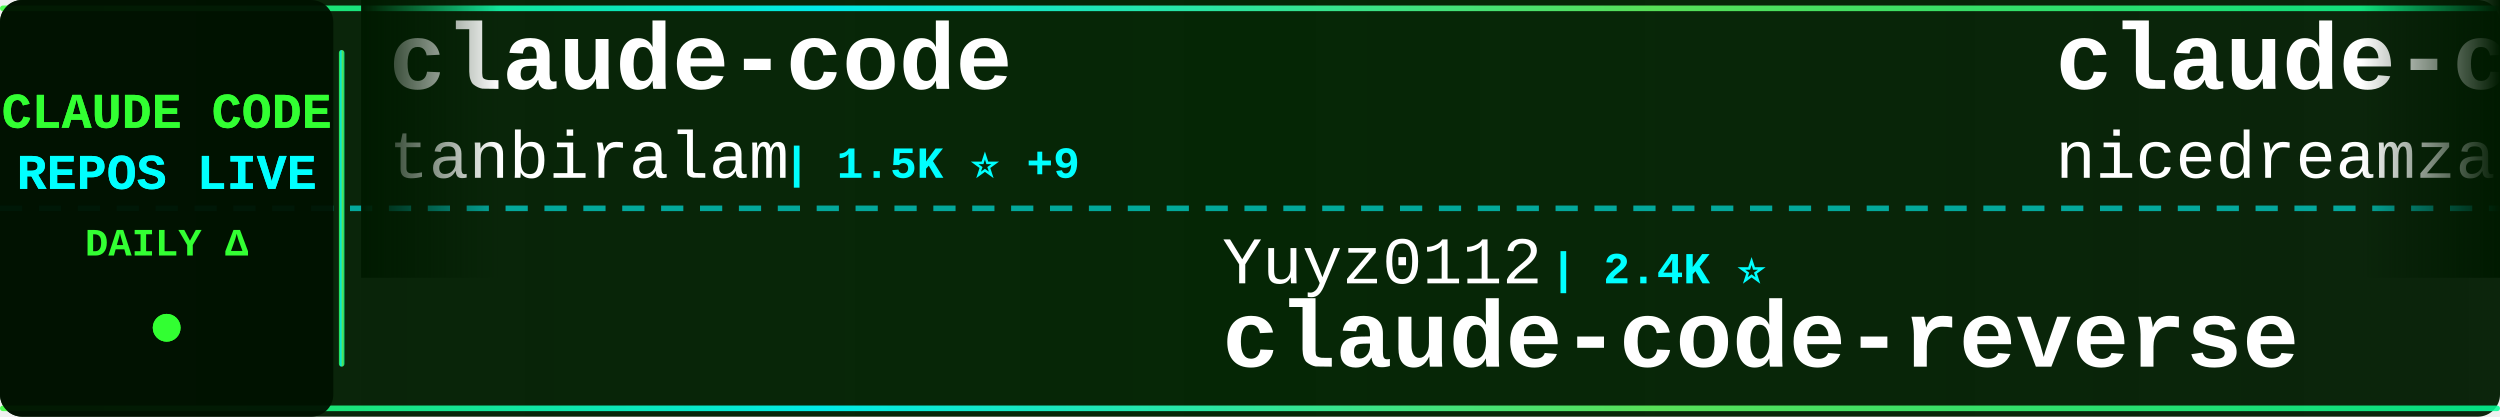
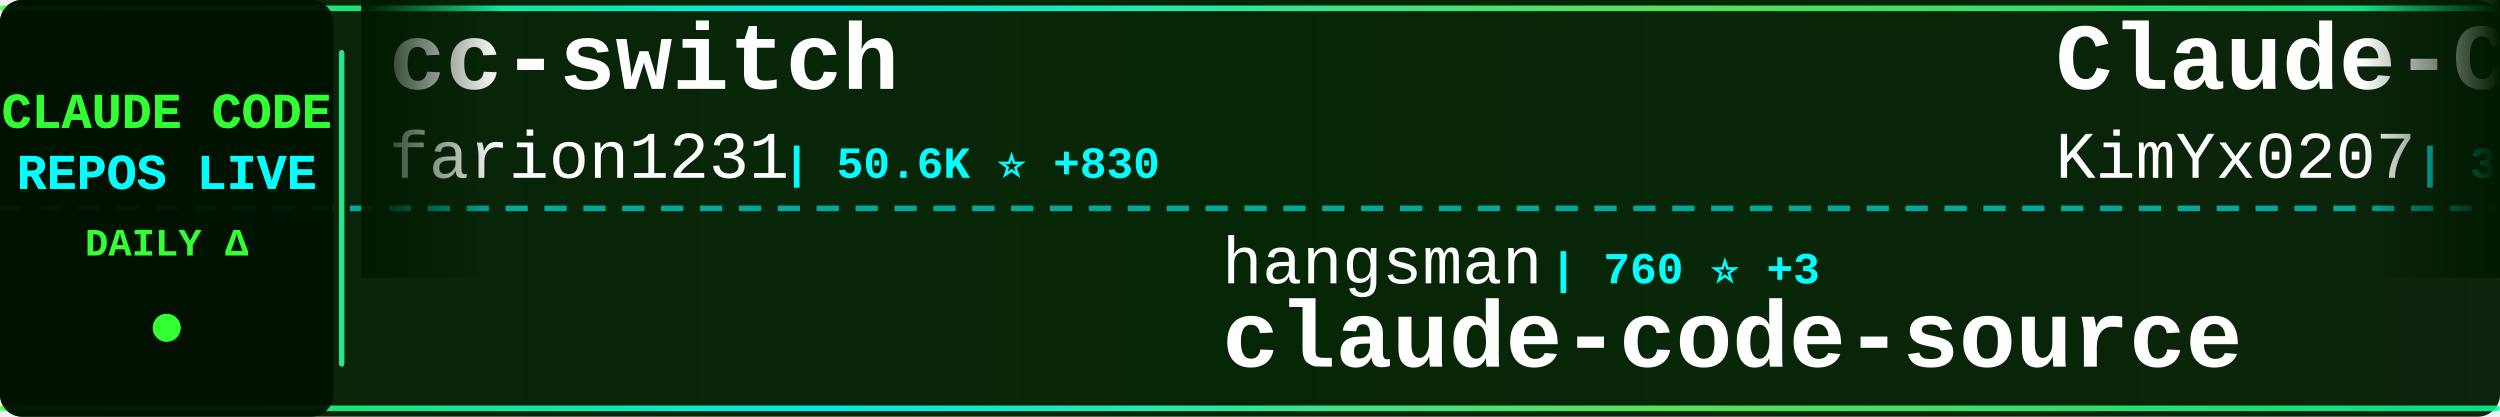
<svg xmlns="http://www.w3.org/2000/svg" width="900" height="150">
  <defs>
    <linearGradient id="tickerBg" x1="0%" y1="0%" x2="100%" y2="0%">
      <stop offset="0%" style="stop-color:#001a00;stop-opacity:0.95" />
      <stop offset="50%" style="stop-color:#002200;stop-opacity:0.98" />
      <stop offset="100%" style="stop-color:#001a00;stop-opacity:0.95" />
    </linearGradient>
    <linearGradient id="borderGrad" x1="0%" y1="0%" x2="100%" y2="0%">
      <stop offset="0%" style="stop-color:#33ff33;stop-opacity:0.85">
        <animate attributeName="stop-opacity" values="0.85;1;0.85" dur="2s" repeatCount="indefinite" />
      </stop>
      <stop offset="33%" style="stop-color:#00ffff;stop-opacity:0.9">
        <animate attributeName="stop-opacity" values="0.9;1;0.9" dur="2.2s" repeatCount="indefinite" />
      </stop>
      <stop offset="66%" style="stop-color:#66ff66;stop-opacity:0.85">
        <animate attributeName="stop-opacity" values="0.85;1;0.85" dur="1.8s" repeatCount="indefinite" />
      </stop>
      <stop offset="100%" style="stop-color:#00ff99;stop-opacity:0.85">
        <animate attributeName="stop-opacity" values="0.85;1;0.85" dur="2s" repeatCount="indefinite" />
      </stop>
    </linearGradient>
    <filter id="textGlow">
      <feGaussianBlur stdDeviation="0.1" result="coloredBlur" />
      <feMerge>
        <feMergeNode in="coloredBlur" />
        <feMergeNode in="SourceGraphic" />
      </feMerge>
    </filter>
    <filter id="metricGlow">
      <feGaussianBlur stdDeviation="0.2" result="coloredBlur" />
      <feMerge>
        <feMergeNode in="coloredBlur" />
        <feMergeNode in="SourceGraphic" />
      </feMerge>
    </filter>
    <linearGradient id="leftFade" x1="0%" y1="0%" x2="100%" y2="0%">
      <stop offset="0%" style="stop-color:#001a00;stop-opacity:1" />
      <stop offset="100%" style="stop-color:#001a00;stop-opacity:0" />
    </linearGradient>
    <linearGradient id="rightFade" x1="0%" y1="0%" x2="100%" y2="0%">
      <stop offset="0%" style="stop-color:#001a00;stop-opacity:0" />
      <stop offset="100%" style="stop-color:#001a00;stop-opacity:1" />
    </linearGradient>
  </defs>
  <rect width="900" height="150" fill="url(#tickerBg)" rx="8" />
  <rect x="0" y="2" width="900" height="2" fill="url(#borderGrad)" rx="1" />
  <rect x="0" y="146" width="900" height="2" fill="url(#borderGrad)" rx="1" />
  <line x1="0" y1="75" x2="900" y2="75" stroke="#00ffff" stroke-width="2" stroke-dasharray="8 6" opacity="0.6" />
  <rect x="0" y="0" width="120" height="150" fill="#001100" opacity="0.95" rx="8" />
  <text x="60" y="46" font-family="'Courier New', monospace" font-size="18" font-weight="bold" fill="#33ff33" text-anchor="middle" filter="url(#textGlow)">
    CLAUDE CODE
  </text>
  <text x="60" y="68" font-family="'Courier New', monospace" font-size="18" font-weight="bold" fill="#00ffff" text-anchor="middle" filter="url(#textGlow)">
    REPOS LIVE
  </text>
  <text x="60" y="92" font-family="'Courier New', monospace" font-size="14" font-weight="bold" fill="#33ff33" text-anchor="middle">
    DAILY Δ
  </text>
  <circle cx="60" cy="118" r="5" fill="#33ff33" filter="url(#metricGlow)">
    <animate attributeName="r" values="4;6;4" dur="1.5s" repeatCount="indefinite" />
    <animate attributeName="opacity" values="0.6;1;0.6" dur="1.5s" repeatCount="indefinite" />
  </circle>
  <rect x="122" y="18" width="2" height="114" fill="url(#borderGrad)" rx="1" />
  <clipPath id="tickerClip">
    <rect x="130" y="0" width="770" height="150" />
  </clipPath>
  <g clip-path="url(#tickerClip)">
    <g id="tickerItems">
      <animateTransform attributeName="transform" attributeType="XML" type="translate" from="0 0" to="-3000 0" dur="54s" repeatCount="indefinite" />
      <g transform="translate(0, 0)">
-         <text x="140" y="32" font-family="'Courier New', monospace" font-size="34" font-weight="bold" fill="#ffffff">claude-code</text>
-         <text x="140" y="64" font-family="'Courier New', monospace" font-size="24" font-weight="normal" fill="#ffffff" opacity="1.0">tanbiralam</text>
-         <text x="282" y="64" font-family="'Courier New', monospace" font-size="16" font-weight="bold" fill="#00ffff"> | 1.5K ⭐ +9</text>
+         <text x="140" y="32" font-family="'Courier New', monospace" font-size="34" font-weight="bold" fill="#ffffff">cc-switch</text>
+         <text x="140" y="64" font-family="'Courier New', monospace" font-size="24" font-weight="normal" fill="#ffffff" opacity="1.0">farion1231</text>
+         <text x="282" y="64" font-family="'Courier New', monospace" font-size="16" font-weight="bold" fill="#00ffff"> | 50.6K ⭐ +830</text>
      </g>
      <g transform="translate(300, 0)">
+         <text x="140" y="102" font-family="'Courier New', monospace" font-size="24" font-weight="normal" fill="#ffffff" opacity="1.0">hangsman</text>
+         <text x="258" y="102" font-family="'Courier New', monospace" font-size="16" font-weight="bold" fill="#00ffff"> | 760 ⭐ +3</text>
+         <text x="140" y="132" font-family="'Courier New', monospace" font-size="34" font-weight="bold" fill="#ffffff">claude-code-source</text>
+       </g>
+       <g transform="translate(600, 0)">
+         <text x="140" y="32" font-family="'Courier New', monospace" font-size="34" font-weight="bold" fill="#ffffff">Claude-Code-x-OpenClaw-G...</text>
+         <text x="140" y="64" font-family="'Courier New', monospace" font-size="24" font-weight="normal" fill="#ffffff" opacity="1.0">KimYx0207</text>
+         <text x="270" y="64" font-family="'Courier New', monospace" font-size="16" font-weight="bold" fill="#00ffff"> | 3.5K ⭐ +12</text>
+       </g>
+       <g transform="translate(900, 0)">
+         <text x="140" y="102" font-family="'Courier New', monospace" font-size="24" font-weight="normal" fill="#ffffff" opacity="1.0">huangserva</text>
+         <text x="282" y="102" font-family="'Courier New', monospace" font-size="16" font-weight="bold" fill="#00ffff"> | 563 ⭐ +3</text>
+         <text x="140" y="132" font-family="'Courier New', monospace" font-size="34" font-weight="bold" fill="#ffffff">claude-code-cli</text>
+       </g>
+       <g transform="translate(1200, 0)">
+         <text x="140" y="32" font-family="'Courier New', monospace" font-size="34" font-weight="bold" fill="#ffffff">happy</text>
+         <text x="140" y="64" font-family="'Courier New', monospace" font-size="24" font-weight="normal" fill="#ffffff" opacity="1.0">slopus</text>
+         <text x="234" y="64" font-family="'Courier New', monospace" font-size="16" font-weight="bold" fill="#00ffff"> | 19.1K ⭐ +66</text>
+       </g>
+       <g transform="translate(1500, 0)">
+         <text x="140" y="102" font-family="'Courier New', monospace" font-size="24" font-weight="normal" fill="#ffffff" opacity="1.0">chiragjoshi12</text>
+         <text x="318" y="102" font-family="'Courier New', monospace" font-size="16" font-weight="bold" fill="#00ffff"> | 193 ⭐</text>
+         <text x="140" y="132" font-family="'Courier New', monospace" font-size="34" font-weight="bold" fill="#ffffff">claude-code</text>
+       </g>
+       <g transform="translate(1800, 0)">
+         <text x="140" y="32" font-family="'Courier New', monospace" font-size="34" font-weight="bold" fill="#ffffff">claude-code</text>
+         <text x="140" y="64" font-family="'Courier New', monospace" font-size="24" font-weight="normal" fill="#ffffff" opacity="1.0">claude-code-best</text>
+         <text x="354" y="64" font-family="'Courier New', monospace" font-size="16" font-weight="bold" fill="#00ffff"> | 16.8K ⭐ +90</text>
+       </g>
+       <g transform="translate(2100, 0)">
        <text x="140" y="102" font-family="'Courier New', monospace" font-size="24" font-weight="normal" fill="#ffffff" opacity="1.0">Yuyz0112</text>
        <text x="258" y="102" font-family="'Courier New', monospace" font-size="16" font-weight="bold" fill="#00ffff"> | 2.4K ⭐</text>
        <text x="140" y="132" font-family="'Courier New', monospace" font-size="34" font-weight="bold" fill="#ffffff">claude-code-reverse</text>
      </g>
-       <g transform="translate(600, 0)">
-         <text x="140" y="32" font-family="'Courier New', monospace" font-size="34" font-weight="bold" fill="#ffffff">claude-code-local</text>
-         <text x="140" y="64" font-family="'Courier New', monospace" font-size="24" font-weight="normal" fill="#ffffff" opacity="1.0">nicedreamzapp</text>
-         <text x="318" y="64" font-family="'Courier New', monospace" font-size="16" font-weight="bold" fill="#00ffff"> | 2.1K ⭐ +60</text>
-       </g>
-       <g transform="translate(900, 0)">
-         <text x="140" y="102" font-family="'Courier New', monospace" font-size="24" font-weight="normal" fill="#ffffff" opacity="1.0">LING71671</text>
-         <text x="270" y="102" font-family="'Courier New', monospace" font-size="16" font-weight="bold" fill="#00ffff"> | 777 ⭐ +7</text>
-         <text x="140" y="132" font-family="'Courier New', monospace" font-size="34" font-weight="bold" fill="#ffffff">Open-ClaudeCode</text>
-       </g>
-       <g transform="translate(1200, 0)">
-         <text x="140" y="32" font-family="'Courier New', monospace" font-size="34" font-weight="bold" fill="#ffffff">claude_code_src</text>
-         <text x="140" y="64" font-family="'Courier New', monospace" font-size="24" font-weight="normal" fill="#ffffff" opacity="1.0">ponponon</text>
-         <text x="258" y="64" font-family="'Courier New', monospace" font-size="16" font-weight="bold" fill="#00ffff"> | 2.2K ⭐ +4</text>
-       </g>
-       <g transform="translate(1500, 0)">
-         <text x="140" y="102" font-family="'Courier New', monospace" font-size="24" font-weight="normal" fill="#ffffff" opacity="1.0">RishabhK103</text>
-         <text x="294" y="102" font-family="'Courier New', monospace" font-size="16" font-weight="bold" fill="#00ffff"> | 68 ⭐ +1</text>
-         <text x="140" y="132" font-family="'Courier New', monospace" font-size="34" font-weight="bold" fill="#ffffff">claude-code</text>
-       </g>
-       <g transform="translate(1800, 0)">
-         <text x="140" y="32" font-family="'Courier New', monospace" font-size="34" font-weight="bold" fill="#ffffff">claude-code-guide</text>
-         <text x="140" y="64" font-family="'Courier New', monospace" font-size="24" font-weight="normal" fill="#ffffff" opacity="1.0">zebbern</text>
-         <text x="246" y="64" font-family="'Courier New', monospace" font-size="16" font-weight="bold" fill="#00ffff"> | 4.0K ⭐ +19</text>
-       </g>
-       <g transform="translate(2100, 0)">
-         <text x="140" y="102" font-family="'Courier New', monospace" font-size="24" font-weight="normal" fill="#ffffff" opacity="1.0">freestylefly</text>
-         <text x="306" y="102" font-family="'Courier New', monospace" font-size="16" font-weight="bold" fill="#00ffff"> | 124 ⭐</text>
-         <text x="140" y="132" font-family="'Courier New', monospace" font-size="34" font-weight="bold" fill="#ffffff">claude-code</text>
-       </g>
      <g transform="translate(2400, 0)">
-         <text x="140" y="32" font-family="'Courier New', monospace" font-size="34" font-weight="bold" fill="#ffffff">ralph-claude-code</text>
-         <text x="140" y="64" font-family="'Courier New', monospace" font-size="24" font-weight="normal" fill="#ffffff" opacity="1.0">frankbria</text>
-         <text x="270" y="64" font-family="'Courier New', monospace" font-size="16" font-weight="bold" fill="#00ffff"> | 8.8K ⭐ +22</text>
+         <text x="140" y="32" font-family="'Courier New', monospace" font-size="34" font-weight="bold" fill="#ffffff">claude-code-hooks-master...</text>
+         <text x="140" y="64" font-family="'Courier New', monospace" font-size="24" font-weight="normal" fill="#ffffff" opacity="1.0">disler</text>
+         <text x="234" y="64" font-family="'Courier New', monospace" font-size="16" font-weight="bold" fill="#00ffff"> | 3.6K ⭐ +4</text>
      </g>
      <g transform="translate(2700, 0)">
-         <text x="140" y="102" font-family="'Courier New', monospace" font-size="24" font-weight="normal" fill="#ffffff" opacity="1.0">davila7</text>
-         <text x="246" y="102" font-family="'Courier New', monospace" font-size="16" font-weight="bold" fill="#00ffff"> | 25.1K ⭐ +114</text>
-         <text x="140" y="132" font-family="'Courier New', monospace" font-size="34" font-weight="bold" fill="#ffffff">claude-code-templates</text>
+         <text x="140" y="102" font-family="'Courier New', monospace" font-size="24" font-weight="normal" fill="#ffffff" opacity="1.0">ChrisWiles</text>
+         <text x="282" y="102" font-family="'Courier New', monospace" font-size="16" font-weight="bold" fill="#00ffff"> | 5.8K ⭐ +4</text>
+         <text x="140" y="132" font-family="'Courier New', monospace" font-size="34" font-weight="bold" fill="#ffffff">claude-code-showcase</text>
      </g>
      <g transform="translate(3000, 0)">
-         <text x="140" y="32" font-family="'Courier New', monospace" font-size="34" font-weight="bold" fill="#ffffff">claude-code</text>
-         <text x="140" y="64" font-family="'Courier New', monospace" font-size="24" font-weight="normal" fill="#ffffff" opacity="1.0">tanbiralam</text>
-         <text x="282" y="64" font-family="'Courier New', monospace" font-size="16" font-weight="bold" fill="#00ffff"> | 1.5K ⭐ +9</text>
+         <text x="140" y="32" font-family="'Courier New', monospace" font-size="34" font-weight="bold" fill="#ffffff">cc-switch</text>
+         <text x="140" y="64" font-family="'Courier New', monospace" font-size="24" font-weight="normal" fill="#ffffff" opacity="1.0">farion1231</text>
+         <text x="282" y="64" font-family="'Courier New', monospace" font-size="16" font-weight="bold" fill="#00ffff"> | 50.6K ⭐ +830</text>
      </g>
      <g transform="translate(3300, 0)">
-         <text x="140" y="102" font-family="'Courier New', monospace" font-size="24" font-weight="normal" fill="#ffffff" opacity="1.0">Yuyz0112</text>
-         <text x="258" y="102" font-family="'Courier New', monospace" font-size="16" font-weight="bold" fill="#00ffff"> | 2.4K ⭐</text>
-         <text x="140" y="132" font-family="'Courier New', monospace" font-size="34" font-weight="bold" fill="#ffffff">claude-code-reverse</text>
+         <text x="140" y="102" font-family="'Courier New', monospace" font-size="24" font-weight="normal" fill="#ffffff" opacity="1.0">hangsman</text>
+         <text x="258" y="102" font-family="'Courier New', monospace" font-size="16" font-weight="bold" fill="#00ffff"> | 760 ⭐ +3</text>
+         <text x="140" y="132" font-family="'Courier New', monospace" font-size="34" font-weight="bold" fill="#ffffff">claude-code-source</text>
      </g>
      <g transform="translate(3600, 0)">
-         <text x="140" y="32" font-family="'Courier New', monospace" font-size="34" font-weight="bold" fill="#ffffff">claude-code-local</text>
-         <text x="140" y="64" font-family="'Courier New', monospace" font-size="24" font-weight="normal" fill="#ffffff" opacity="1.0">nicedreamzapp</text>
-         <text x="318" y="64" font-family="'Courier New', monospace" font-size="16" font-weight="bold" fill="#00ffff"> | 2.1K ⭐ +60</text>
+         <text x="140" y="32" font-family="'Courier New', monospace" font-size="34" font-weight="bold" fill="#ffffff">Claude-Code-x-OpenClaw-G...</text>
+         <text x="140" y="64" font-family="'Courier New', monospace" font-size="24" font-weight="normal" fill="#ffffff" opacity="1.0">KimYx0207</text>
+         <text x="270" y="64" font-family="'Courier New', monospace" font-size="16" font-weight="bold" fill="#00ffff"> | 3.5K ⭐ +12</text>
      </g>
      <g transform="translate(3900, 0)">
-         <text x="140" y="102" font-family="'Courier New', monospace" font-size="24" font-weight="normal" fill="#ffffff" opacity="1.0">LING71671</text>
-         <text x="270" y="102" font-family="'Courier New', monospace" font-size="16" font-weight="bold" fill="#00ffff"> | 777 ⭐ +7</text>
-         <text x="140" y="132" font-family="'Courier New', monospace" font-size="34" font-weight="bold" fill="#ffffff">Open-ClaudeCode</text>
+         <text x="140" y="102" font-family="'Courier New', monospace" font-size="24" font-weight="normal" fill="#ffffff" opacity="1.0">huangserva</text>
+         <text x="282" y="102" font-family="'Courier New', monospace" font-size="16" font-weight="bold" fill="#00ffff"> | 563 ⭐ +3</text>
+         <text x="140" y="132" font-family="'Courier New', monospace" font-size="34" font-weight="bold" fill="#ffffff">claude-code-cli</text>
      </g>
    </g>
  </g>
  <rect x="130" y="0" width="50" height="100" fill="url(#leftFade)" />
  <rect x="850" y="0" width="50" height="100" fill="url(#rightFade)" />
</svg>
